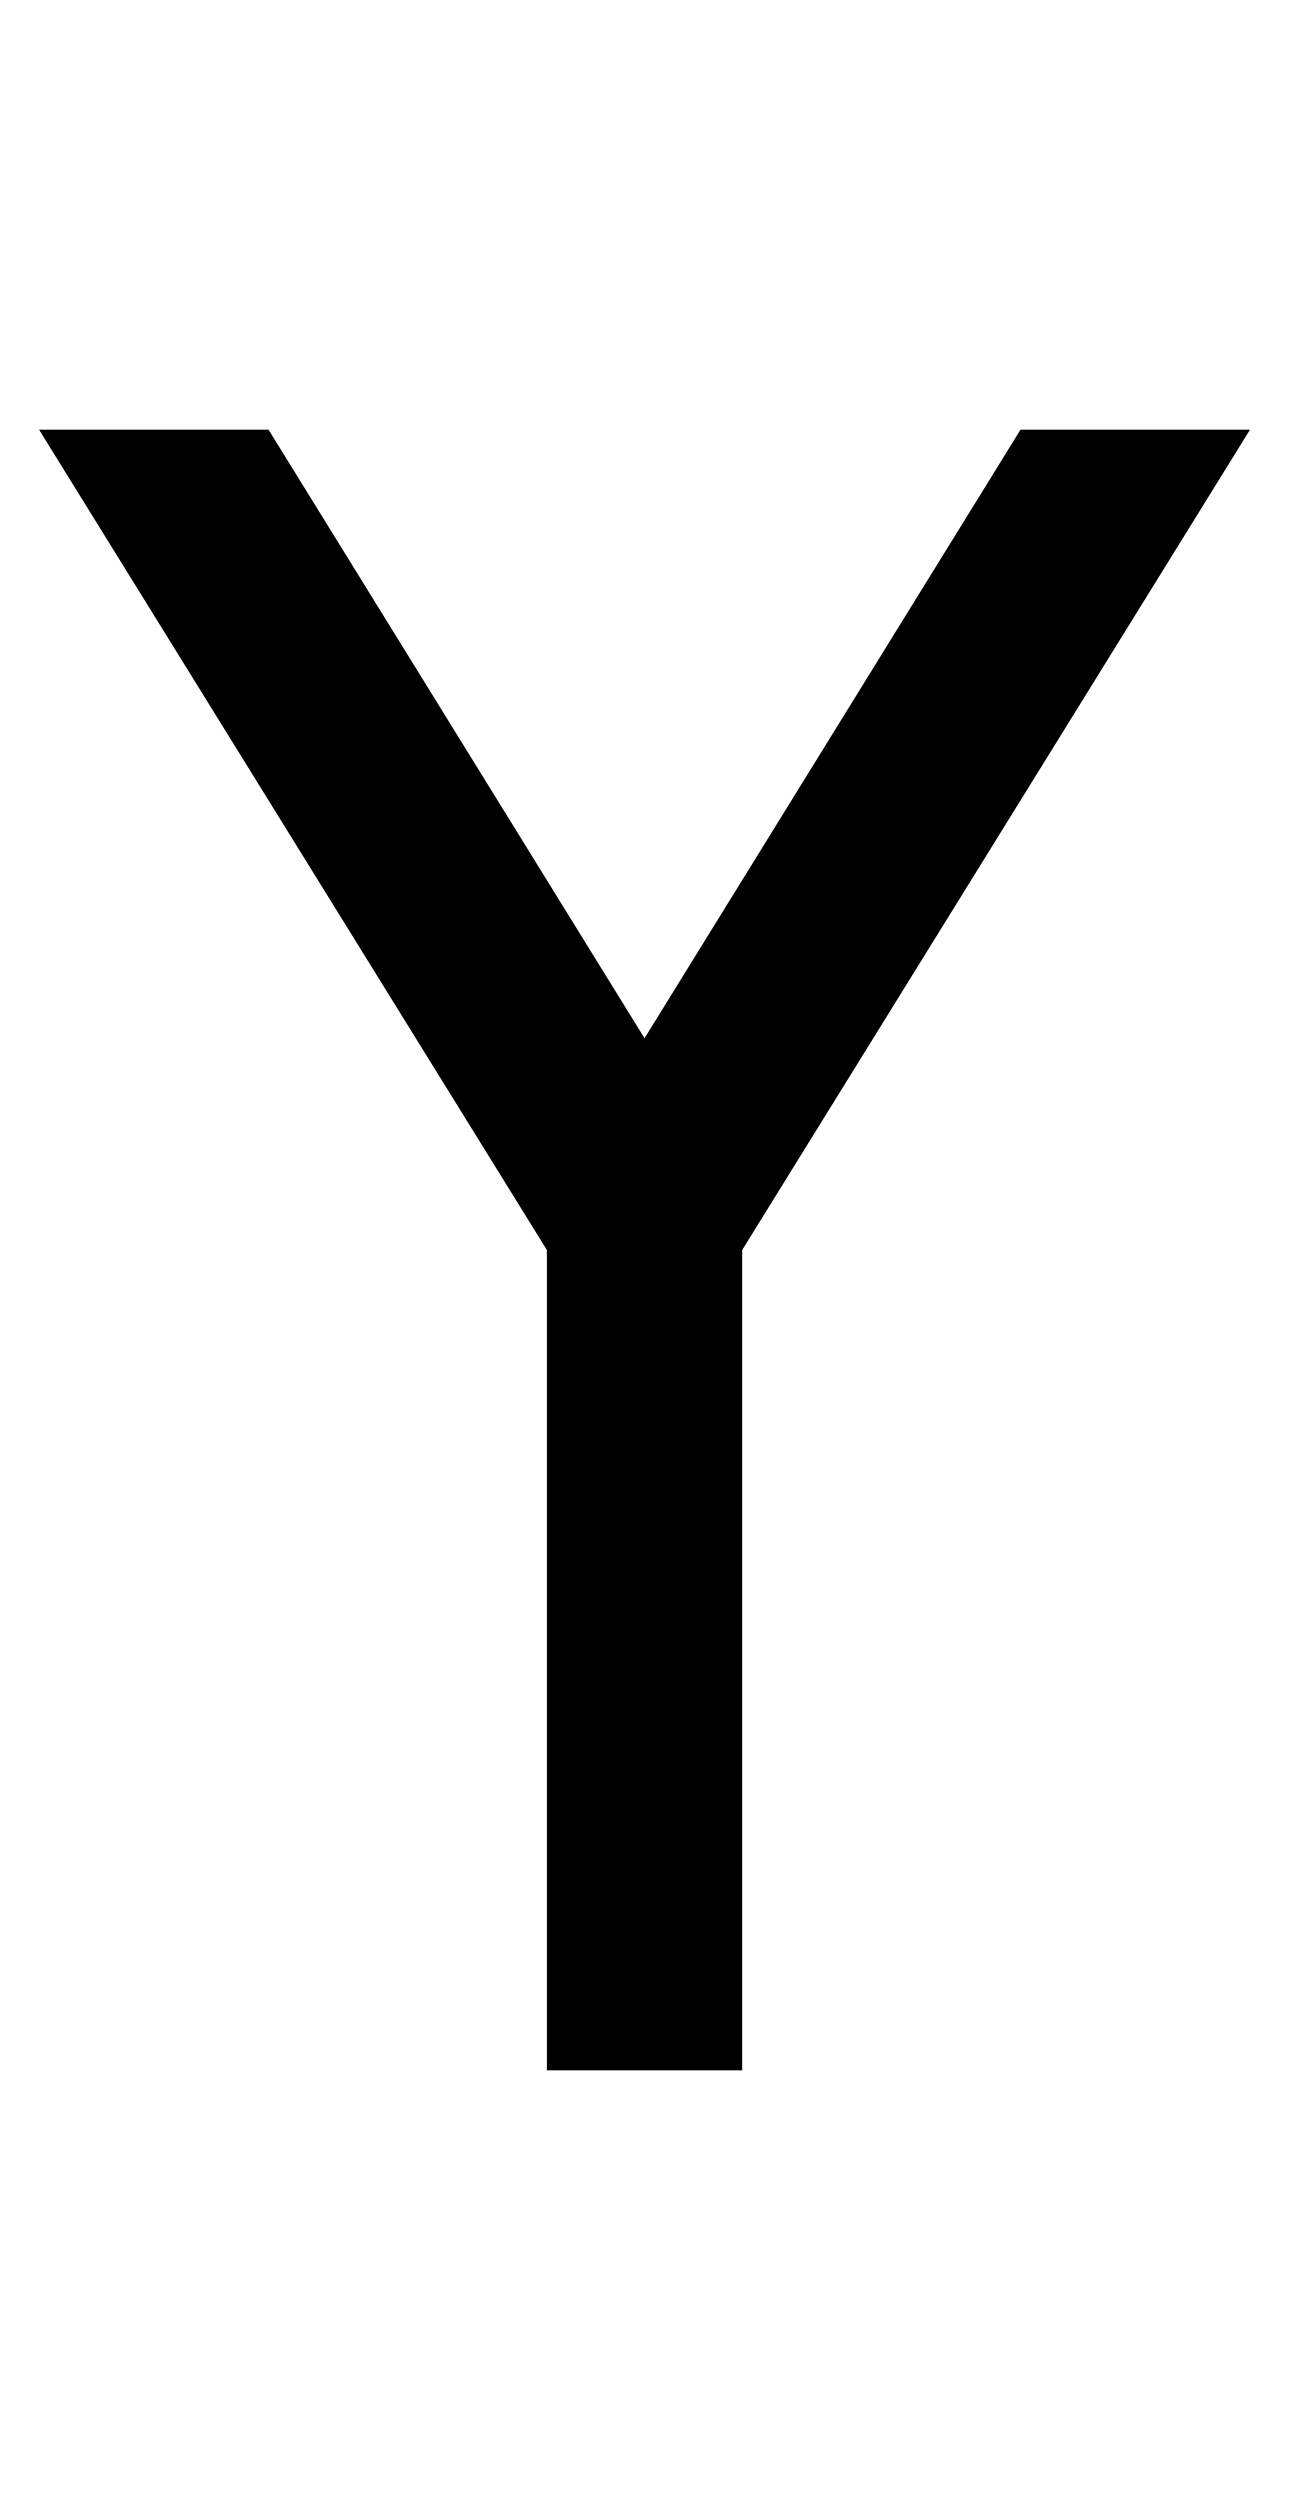
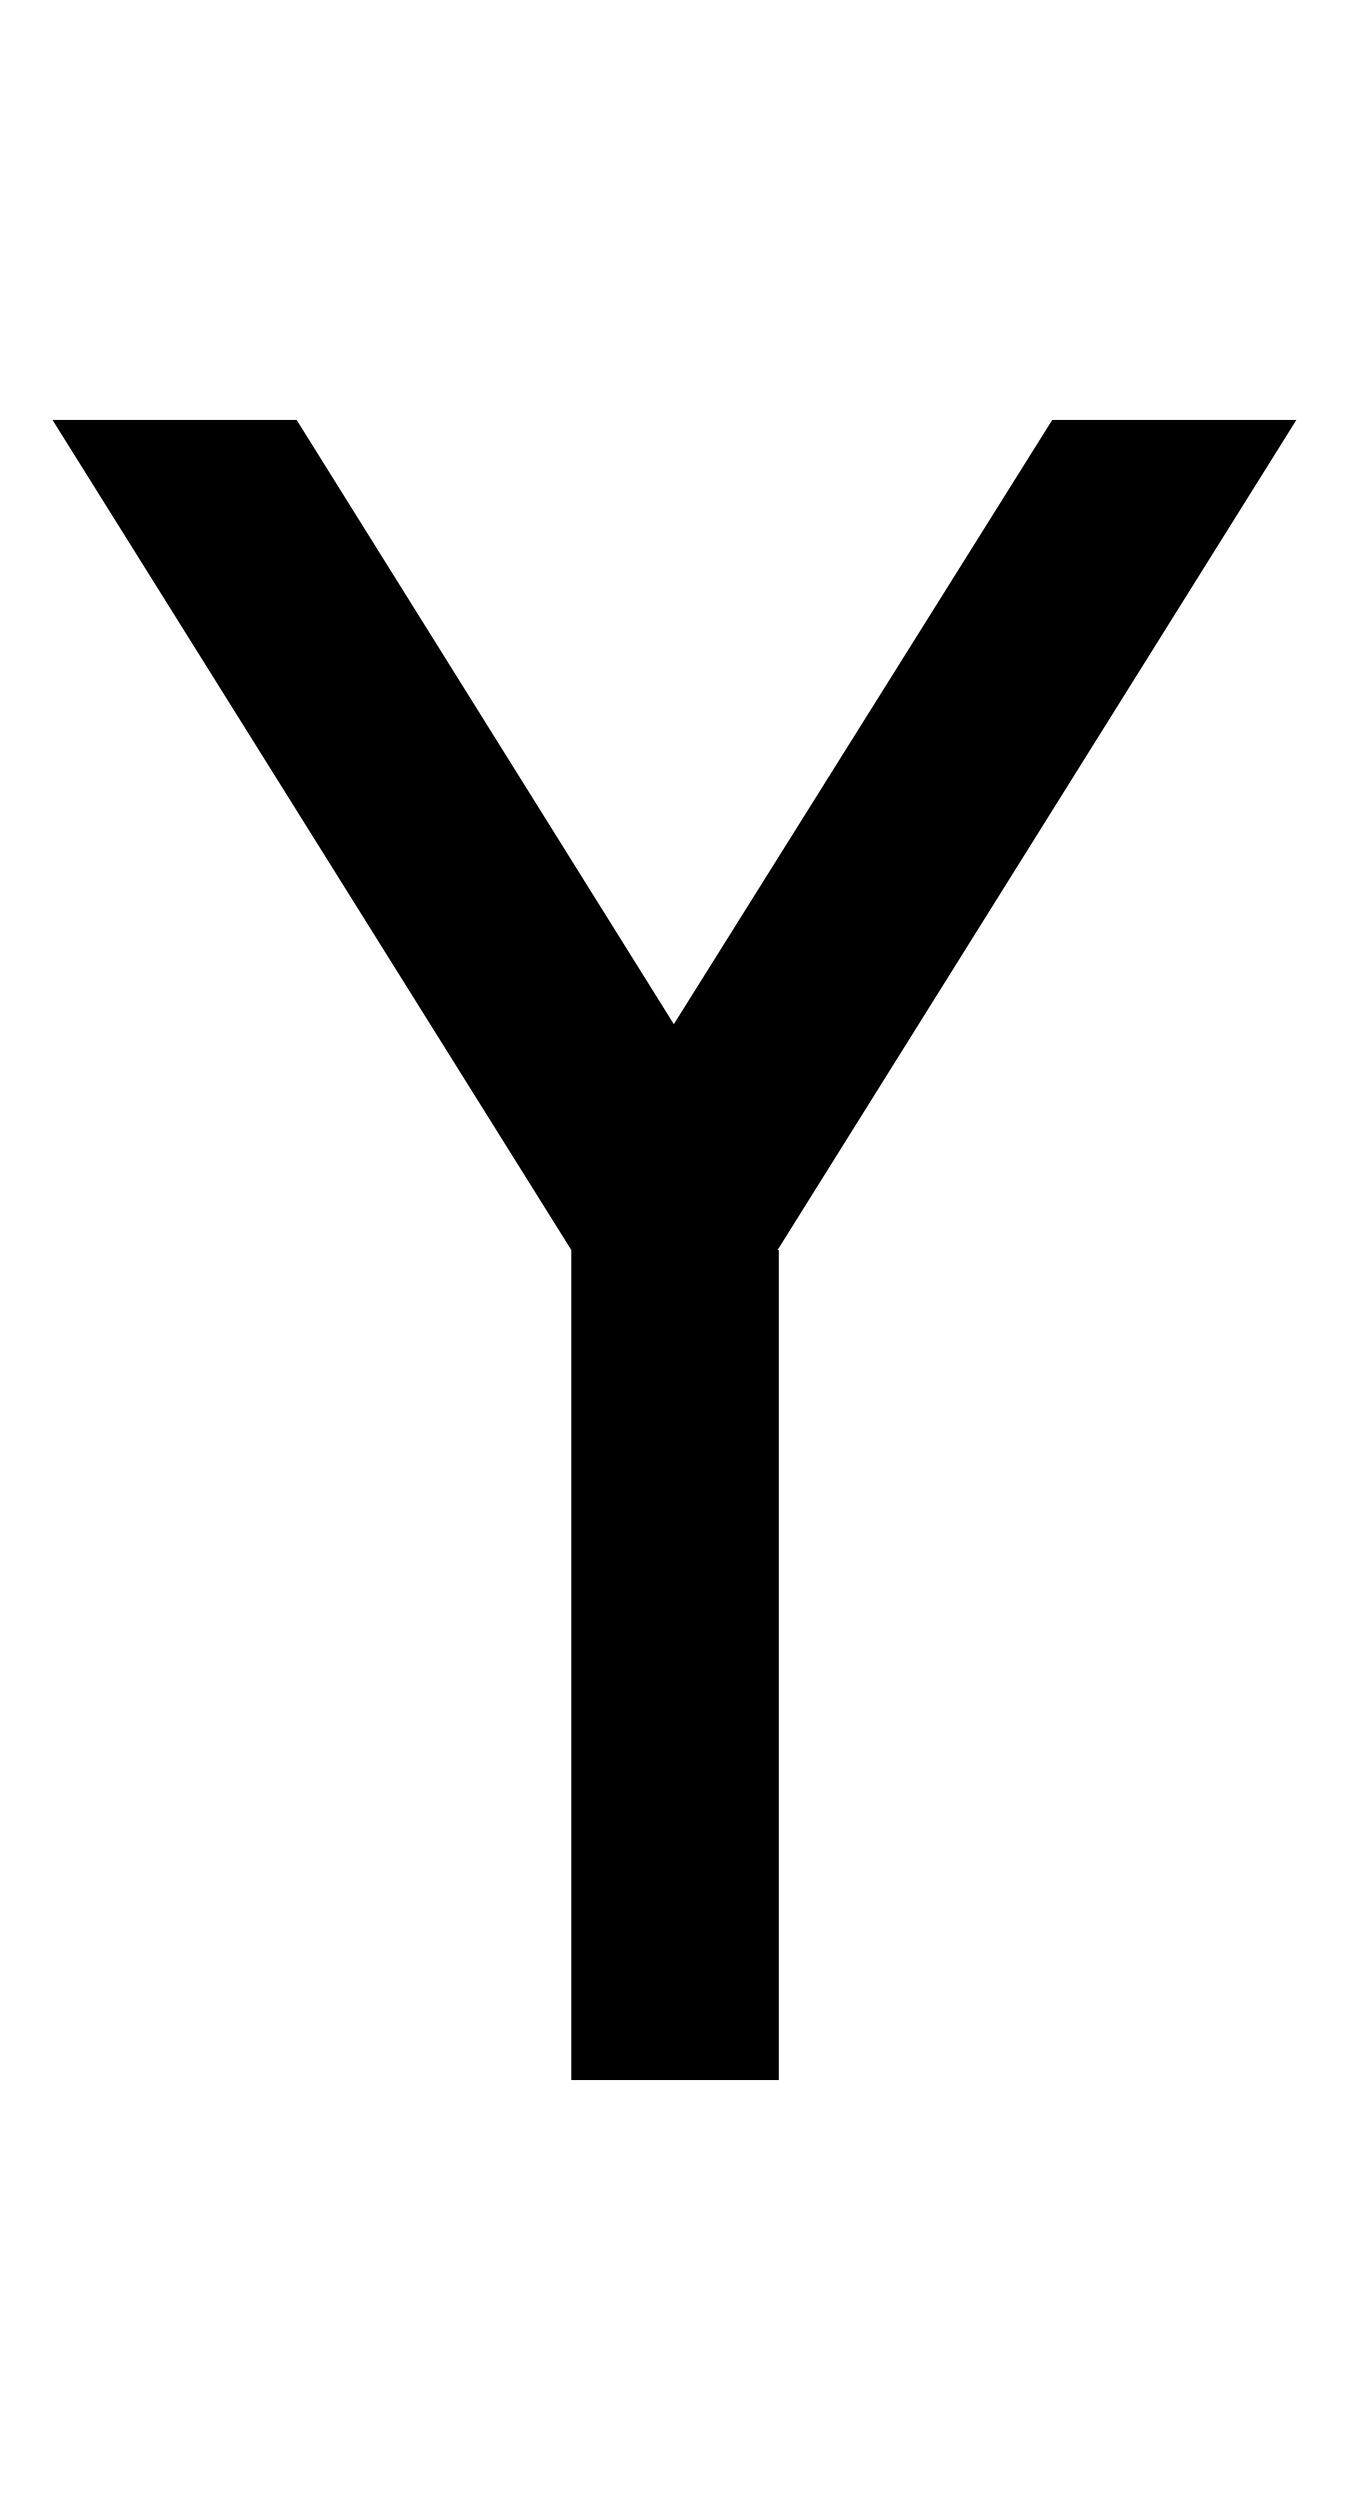
- <svg xmlns="http://www.w3.org/2000/svg" viewBox="0 0 1056 2048">
-   <path d="M448 1024h160v672H448zM836 352 448 980v44h160l416-672H836z" />
-   <path d="m220 352 388 628v44H448L32 352h188z" />
+ <svg xmlns="http://www.w3.org/2000/svg" viewBox="0 0 1105 2048">
+   <path d="M1062 344H862L552 839 243 344H43l425 680v680h170v-680h-1l425-680z" />
</svg>
